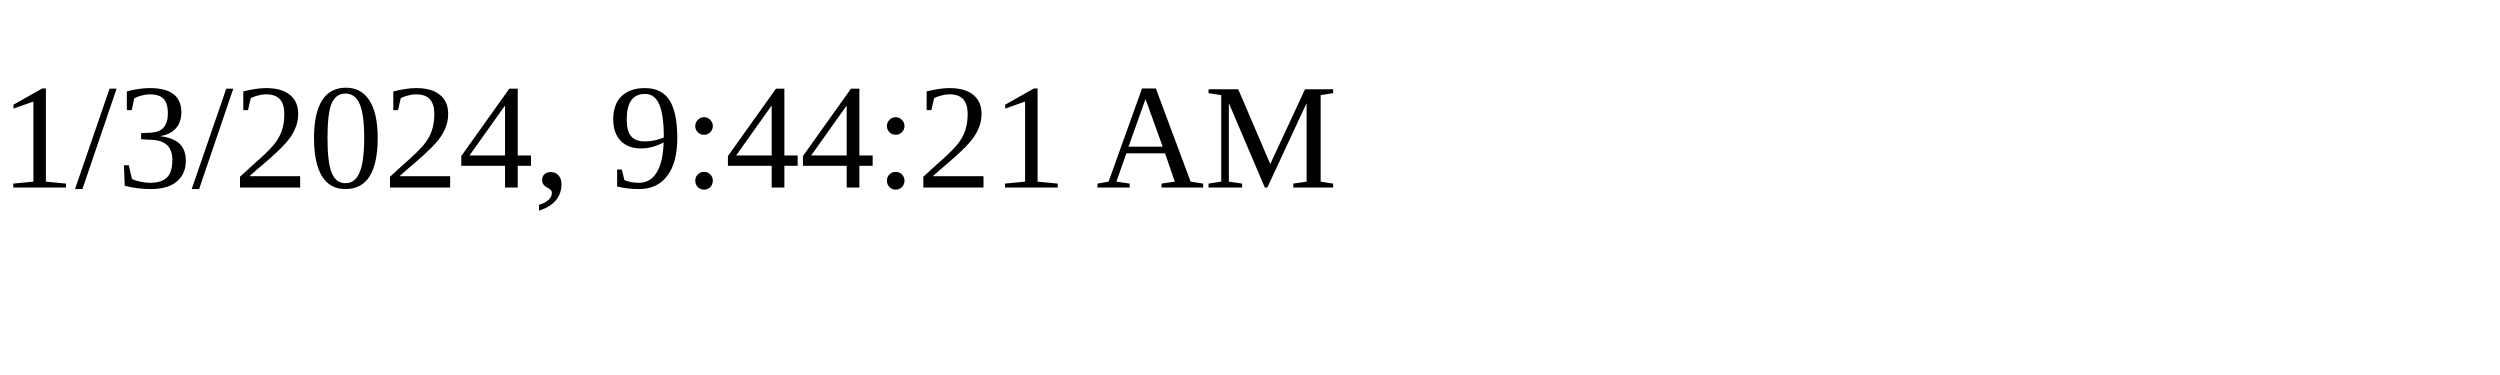
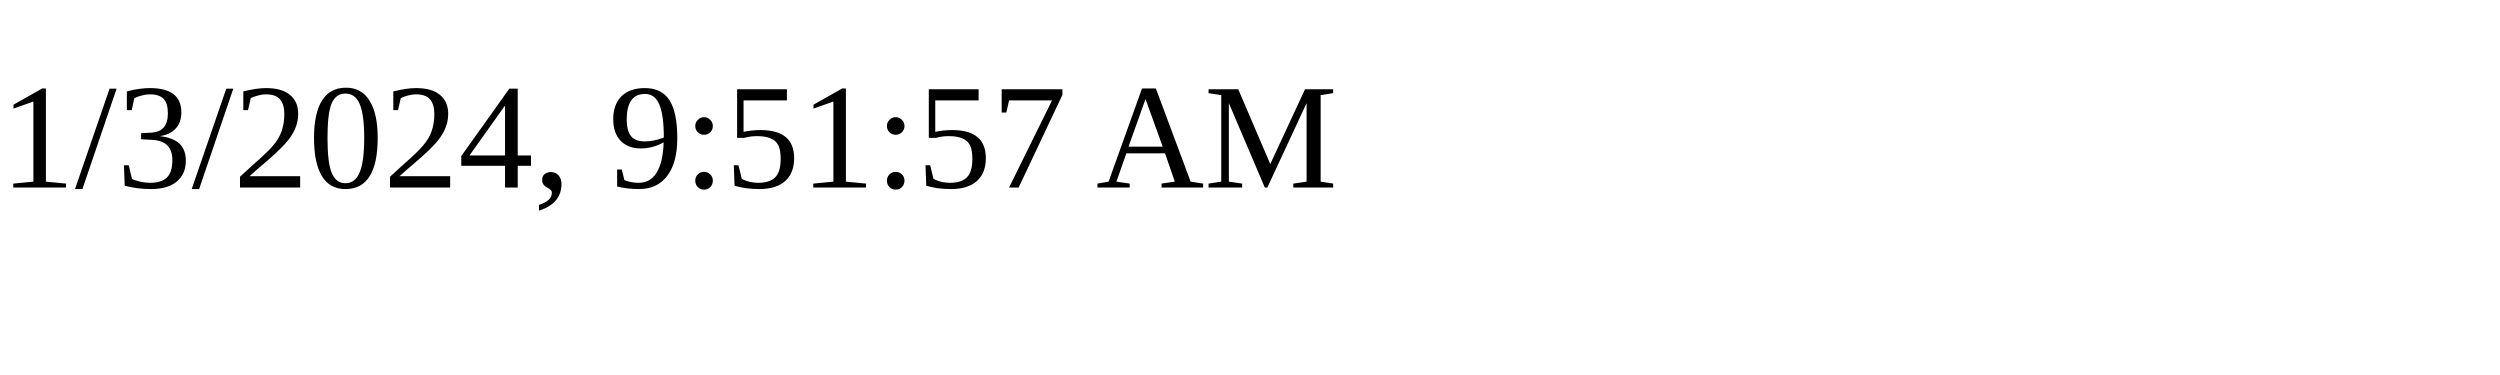
<svg xmlns="http://www.w3.org/2000/svg" height="30" width="200">
-   <text x="0" y="15">1/3/2024, 9:44:21 AM</text>
+   <text x="0" y="15">1/3/2024, 9:51:57 AM</text>
</svg>
